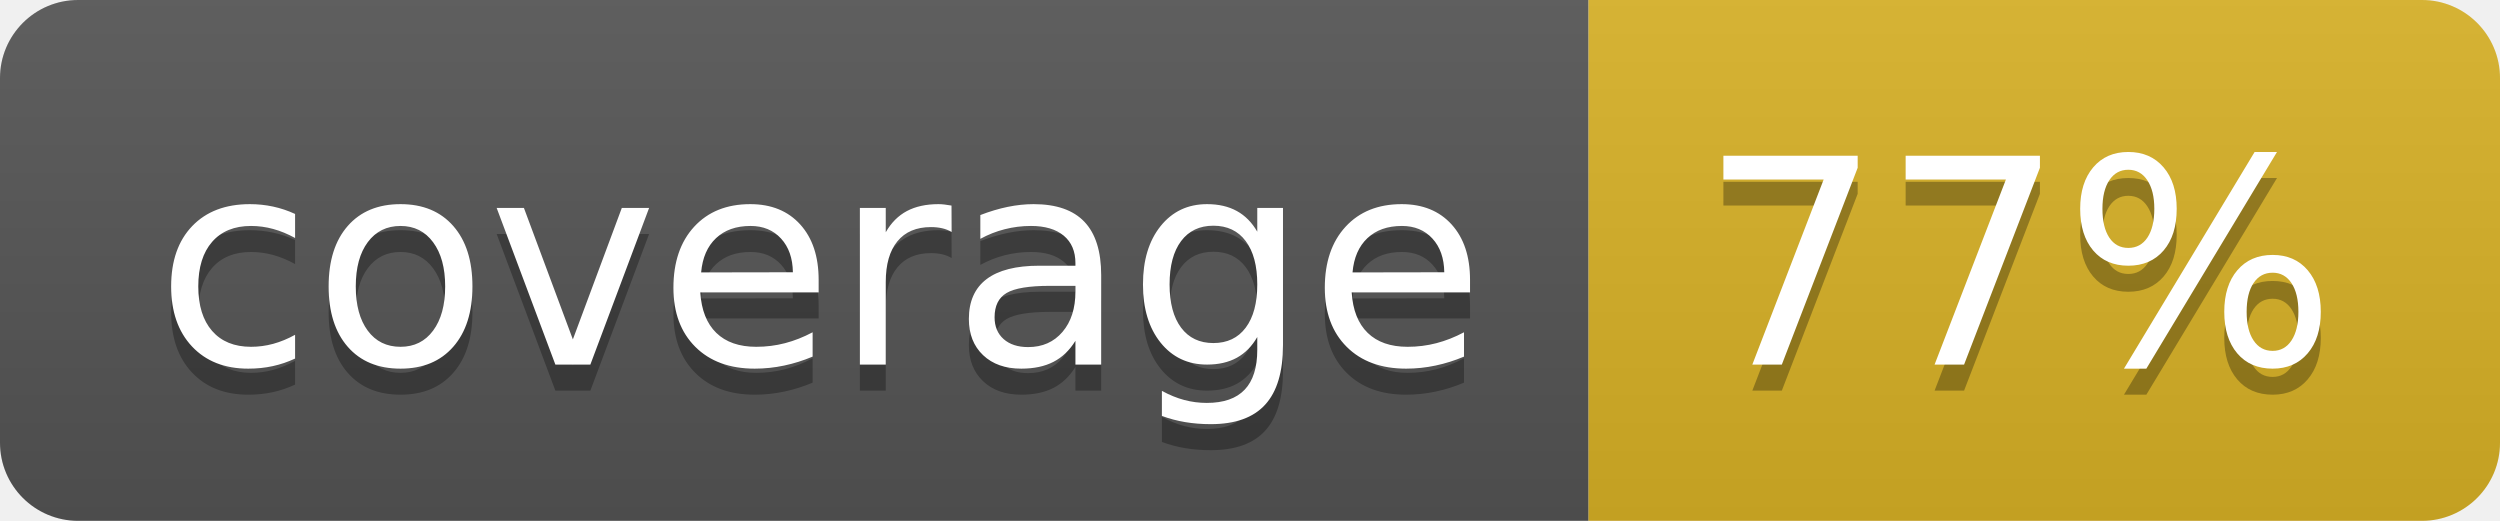
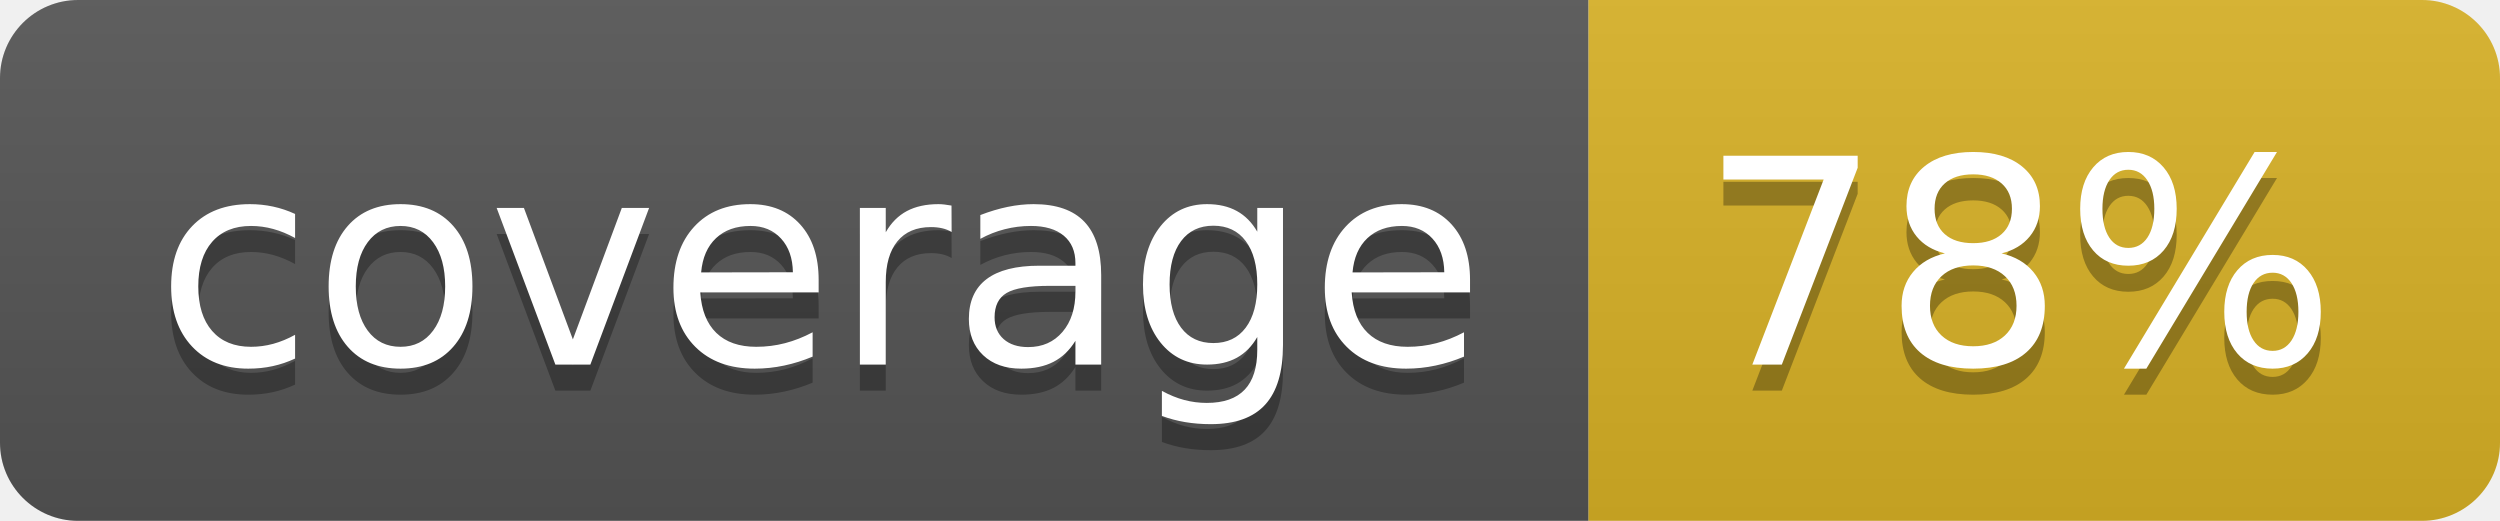
<svg xmlns="http://www.w3.org/2000/svg" width="96" height="20">
  <linearGradient id="b" x2="0" y2="100%">
    <stop offset="0" stop-color="#bbb" stop-opacity=".1" />
    <stop offset="1" stop-opacity=".1" />
  </linearGradient>
  <clipPath id="a">
    <rect width="96" height="20" rx="3" fill="#fff" />
  </clipPath>
  <g clip-path="url(#a)">
    <path fill="#555" d="M0 0h61v20H0z" />
    <path fill="#D9B226" d="M61 0h35v20H61z" />
    <path fill="url(#b)" d="M0 0h96v20H0z" />
  </g>
  <g fill="#fff" text-anchor="middle" font-family="DejaVu Sans,Verdana,Geneva,sans-serif" font-size="110">
    <text x="315" y="150" fill="#010101" fill-opacity=".3" transform="scale(.1)" textLength="510">coverage</text>
    <text x="315" y="140" transform="scale(.1)" textLength="510">coverage</text>
-     <text x="775" y="150" fill="#010101" fill-opacity=".3" transform="scale(.1)" textLength="250">77%</text>
-     <text x="775" y="140" transform="scale(.1)" textLength="250">77%</text>
+     <text x="775" y="150" fill="#010101" fill-opacity=".3" transform="scale(.1)" textLength="250">78%</text>
+     <text x="775" y="140" transform="scale(.1)" textLength="250">78%</text>
  </g>
</svg>
